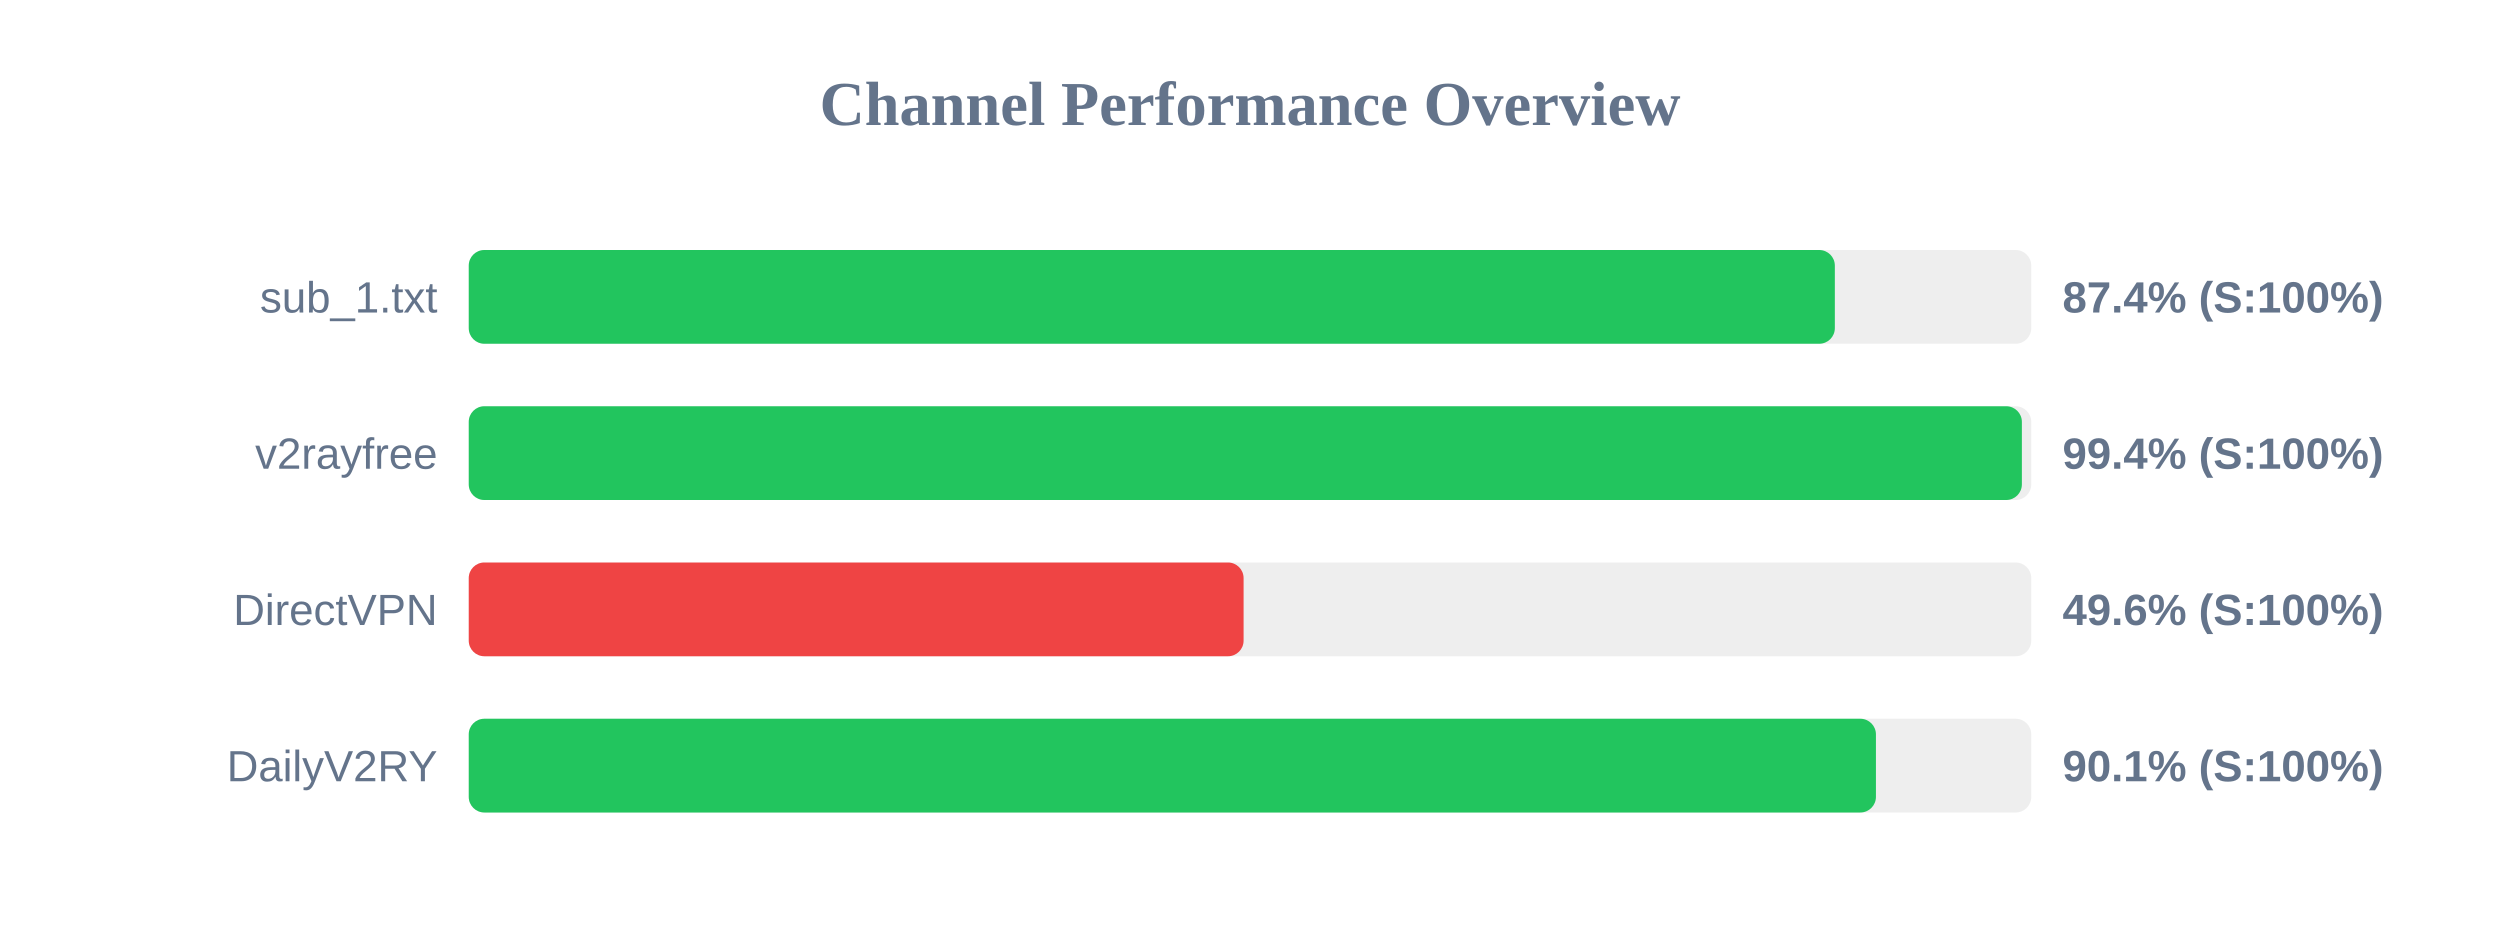
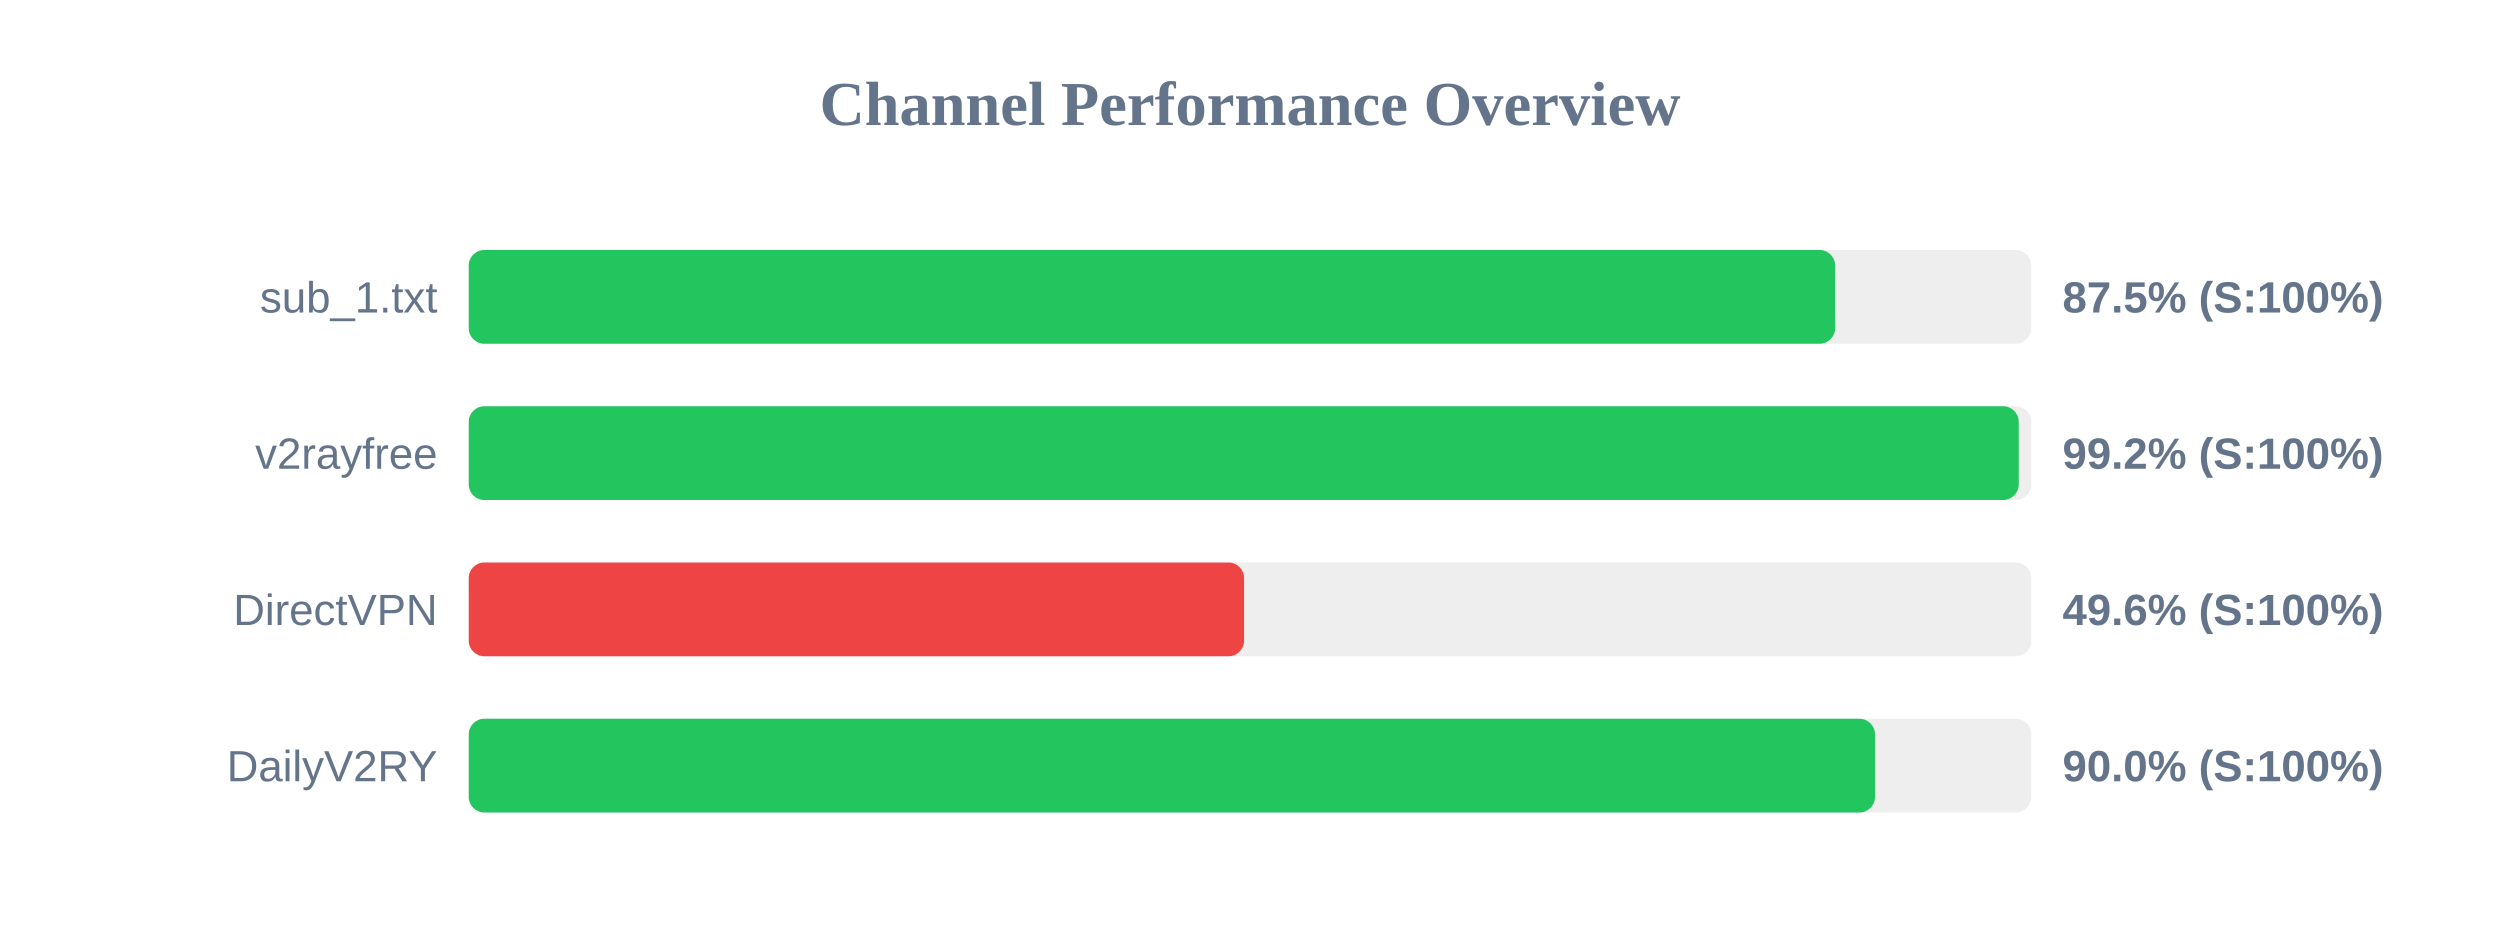
<svg xmlns="http://www.w3.org/2000/svg" width="800" height="300" version="1.1">
  <style>
        .row { font: 14px Arial; fill: #64748b; }
        .score { font: bold 14px Arial; fill: #64748b; }
    </style>
  <text x="400" y="40" text-anchor="middle" font-size="20px" font-weight="bold" fill="#64748b">Channel Performance Overview</text>
  <rect x="150" y="80" width="500" height="30" fill="#eee" rx="5" />
-   <rect x="150" y="80" width="437.15" height="30" fill="#22c55e" rx="5" />
+   <rect x="150" y="80" width="437.25" height="30" fill="#22c55e" rx="5" />
  <text x="140" y="100" text-anchor="end" class="row">sub_1.txt</text>
-   <text x="660" y="100" text-anchor="start" class="score">87.4% (S:100%)</text>
+   <text x="660" y="100" text-anchor="start" class="score">87.5% (S:100%)</text>
  <rect x="150" y="130" width="500" height="30" fill="#eee" rx="5" />
-   <rect x="150" y="130" width="497.0" height="30" fill="#22c55e" rx="5" />
+   <rect x="150" y="130" width="496.0" height="30" fill="#22c55e" rx="5" />
  <text x="140" y="150" text-anchor="end" class="row">v2rayfree</text>
-   <text x="660" y="150" text-anchor="start" class="score">99.4% (S:100%)</text>
+   <text x="660" y="150" text-anchor="start" class="score">99.2% (S:100%)</text>
  <rect x="150" y="180" width="500" height="30" fill="#eee" rx="5" />
-   <rect x="150" y="180" width="247.95" height="30" fill="#ef4444" rx="5" />
+   <rect x="150" y="180" width="248.1" height="30" fill="#ef4444" rx="5" />
  <text x="140" y="200" text-anchor="end" class="row">DirectVPN</text>
  <text x="660" y="200" text-anchor="start" class="score">49.6% (S:100%)</text>
  <rect x="150" y="230" width="500" height="30" fill="#eee" rx="5" />
-   <rect x="150" y="230" width="450.3" height="30" fill="#22c55e" rx="5" />
+   <rect x="150" y="230" width="450.0" height="30" fill="#22c55e" rx="5" />
  <text x="140" y="250" text-anchor="end" class="row">DailyV2RY</text>
-   <text x="660" y="250" text-anchor="start" class="score">90.1% (S:100%)</text>
+   <text x="660" y="250" text-anchor="start" class="score">90.0% (S:100%)</text>
</svg>
